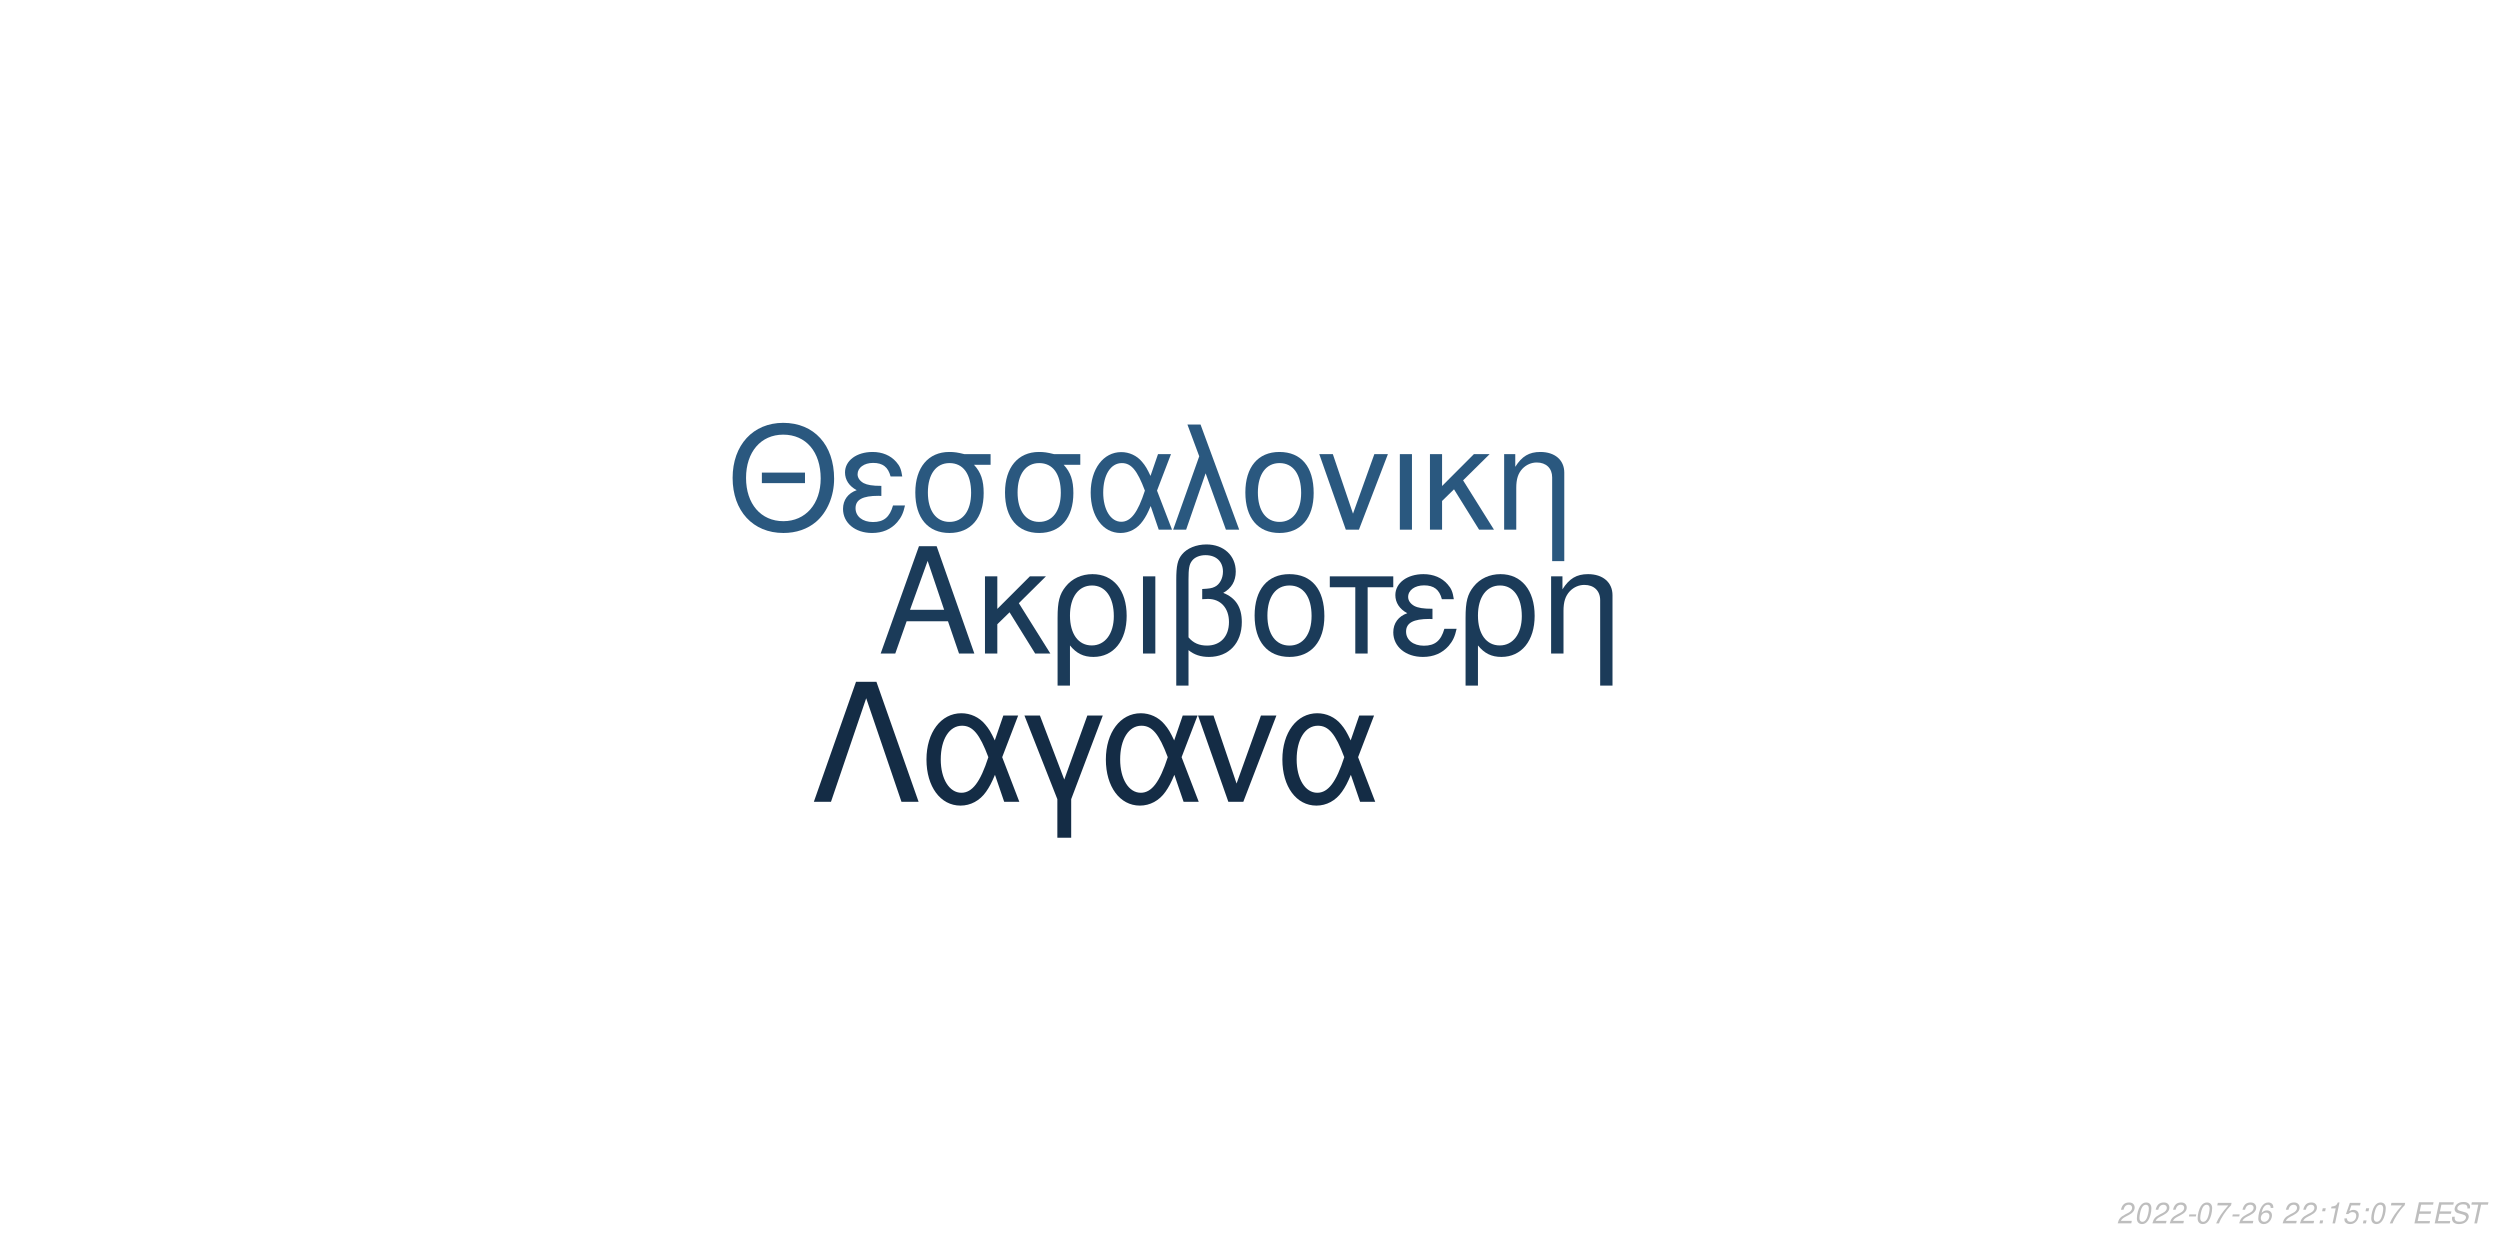
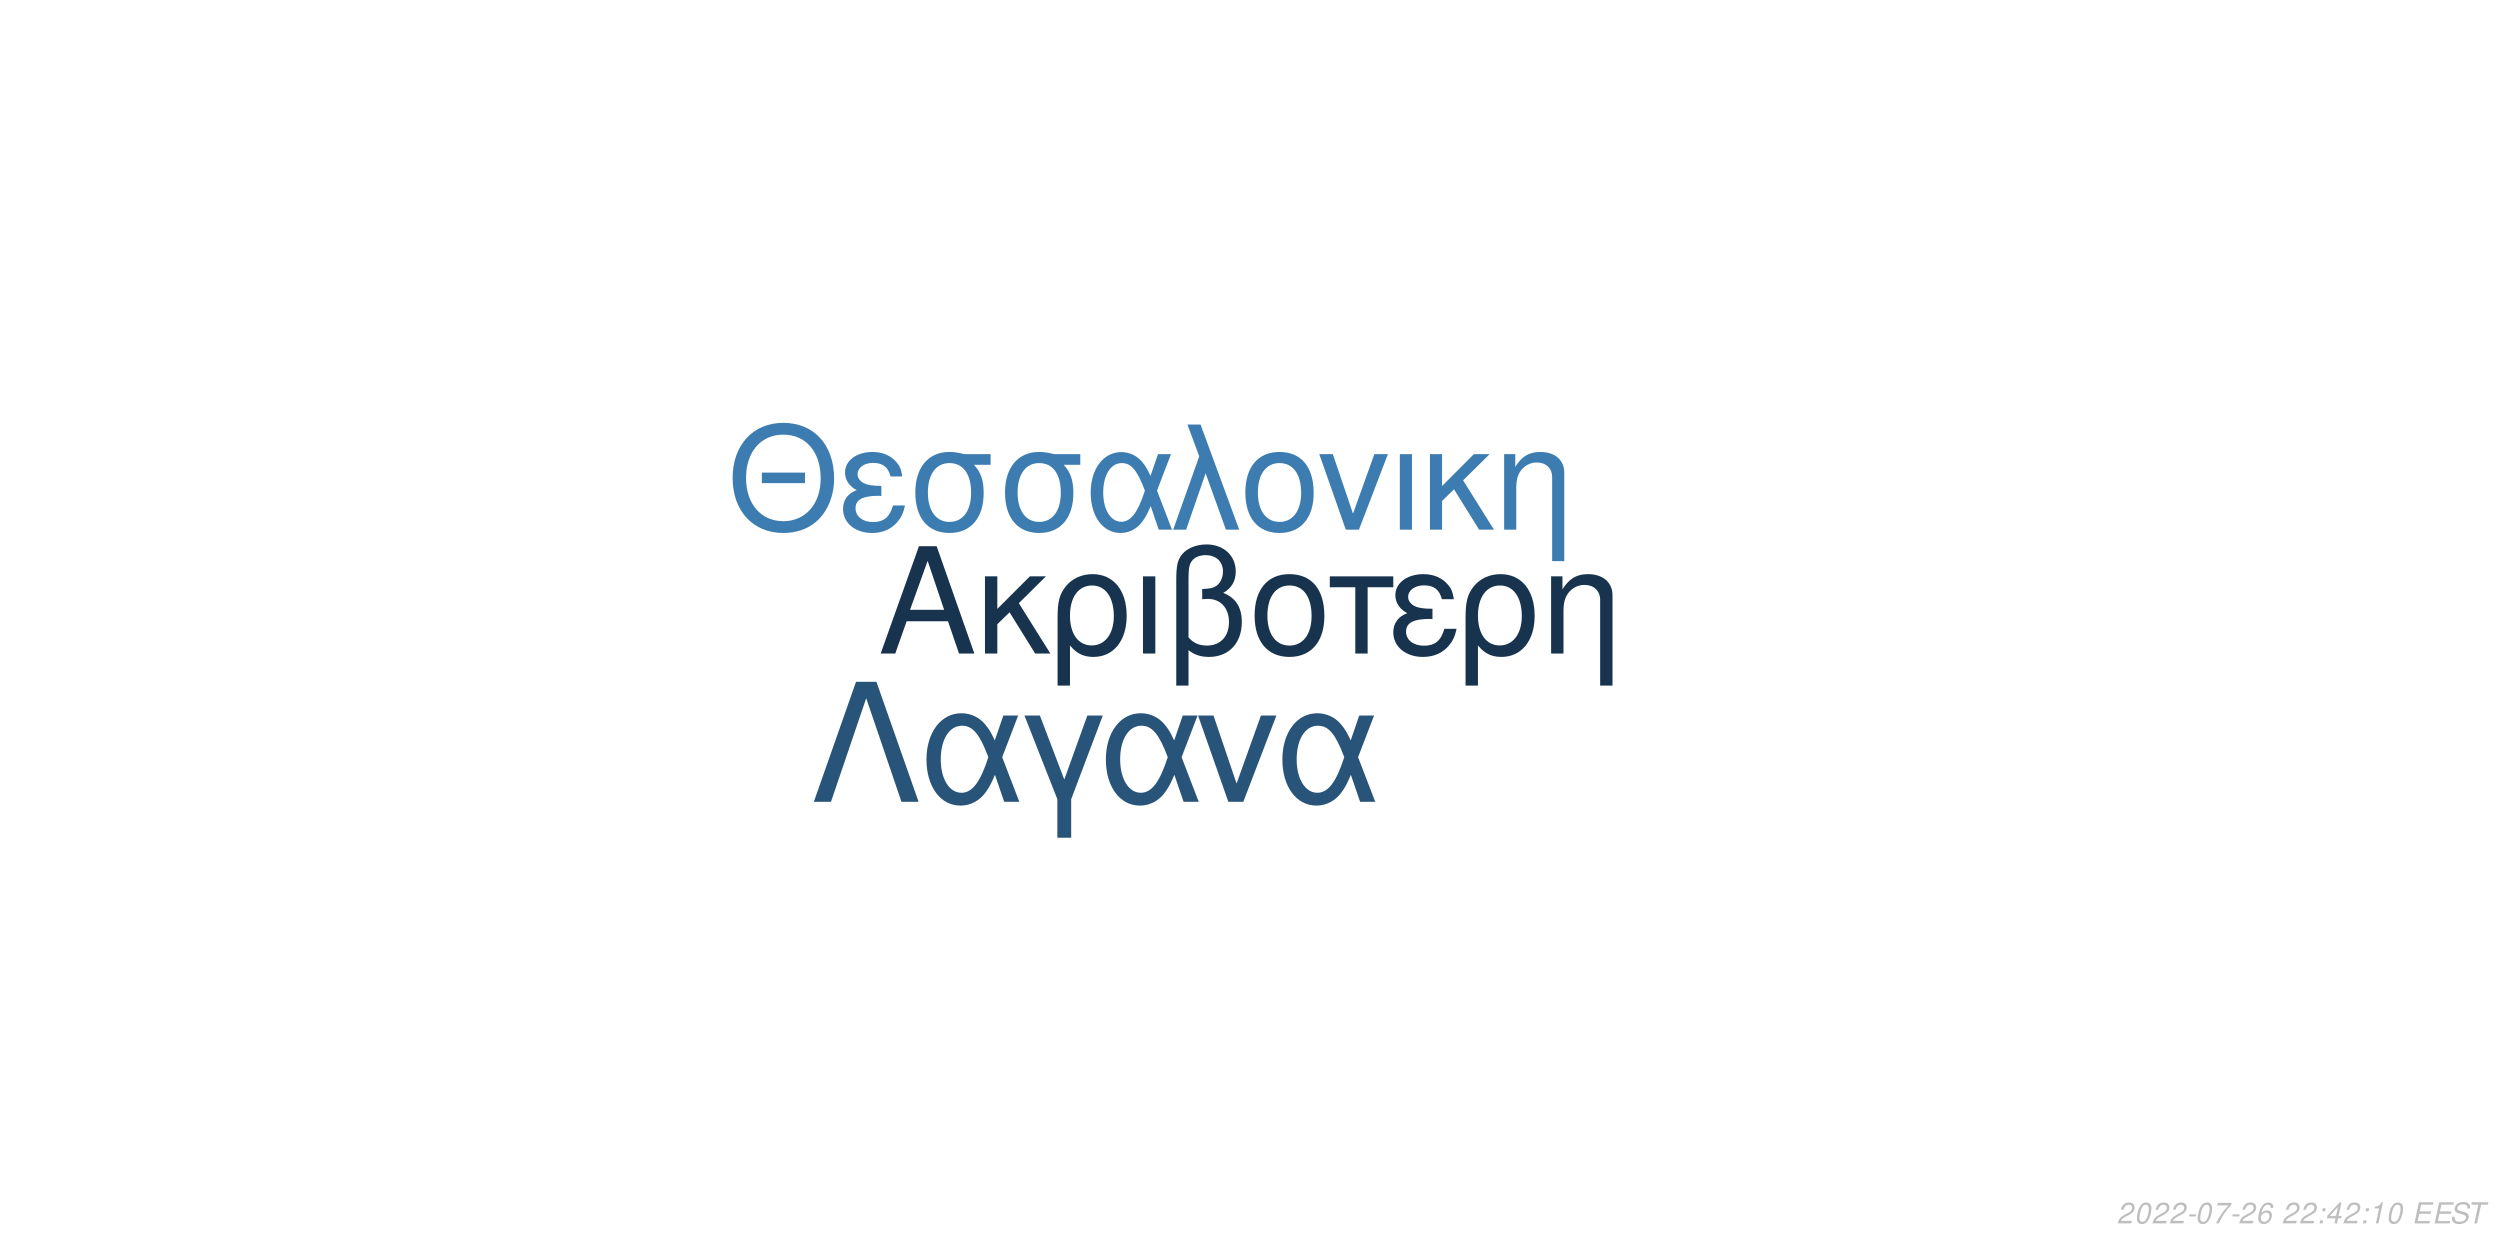
<svg xmlns="http://www.w3.org/2000/svg" xmlns:xlink="http://www.w3.org/1999/xlink" width="864pt" height="432pt" viewBox="0 0 864 432" version="1.1">
  <defs>
    <g>
      <symbol overflow="visible" id="glyph0-0">
        <path style="stroke:none;" d="" />
      </symbol>
      <symbol overflow="visible" id="glyph0-1">
        <path style="stroke:none;" d="M 24.125 -11.141 L 27.938 0 L 33.234 0 L 20.203 -37.094 L 14.094 -37.094 L 0.859 0 L 5.906 0 L 9.828 -11.141 Z M 22.797 -15.109 L 11 -15.109 L 17.094 -32.016 Z M 22.797 -15.109 " />
      </symbol>
      <symbol overflow="visible" id="glyph0-2">
        <path style="stroke:none;" d="M 7.172 -15.422 L 7.172 -26.672 L 2.906 -26.672 L 2.906 0 L 7.172 0 L 7.172 -10.125 L 11.406 -14.25 L 20.25 0 L 25.5 0 L 14.609 -17.406 L 23.969 -26.672 L 18.422 -26.672 Z M 7.172 -15.422 " />
      </symbol>
      <symbol overflow="visible" id="glyph0-3">
        <path style="stroke:none;" d="M 3 11.094 L 7.281 11.094 L 7.281 -2.797 C 9.516 -0.047 11.953 1.172 15.375 1.172 C 22.344 1.172 26.875 -4.422 26.875 -13.031 C 26.875 -21.891 22.297 -27.438 15.062 -27.438 C 11.297 -27.438 7.984 -25.906 5.797 -23.156 C 3.672 -20.516 3 -17.969 3 -12.359 Z M 14.906 -23.516 C 19.547 -23.516 22.438 -19.438 22.438 -12.922 C 22.438 -6.812 19.391 -2.797 14.812 -2.797 C 10.172 -2.797 7.281 -6.766 7.281 -13.125 C 7.281 -19.484 10.234 -23.516 14.906 -23.516 Z M 14.906 -23.516 " />
      </symbol>
      <symbol overflow="visible" id="glyph0-4">
        <path style="stroke:none;" d="M 3.516 0 L 7.781 0 L 7.781 -26.672 L 3.516 -26.672 Z M 3.516 0 " />
      </symbol>
      <symbol overflow="visible" id="glyph0-5">
        <path style="stroke:none;" d="M 4.016 11.094 L 8.25 11.094 L 8.25 -1.172 C 10.172 0.406 12.422 1.172 15.312 1.172 C 22.188 1.172 26.672 -3.609 26.672 -10.891 C 26.672 -15.984 24.578 -19.234 20.25 -20.969 C 23.109 -22.547 24.578 -25.031 24.578 -28.344 C 24.578 -33.844 20.406 -37.703 14.453 -37.703 C 10.938 -37.703 7.734 -36.391 6 -34.25 C 4.484 -32.422 4.016 -30.328 4.016 -25.391 Z M 8.25 -25.656 C 8.25 -29.359 8.5 -30.844 9.469 -32.062 C 10.375 -33.281 12.156 -34 14.094 -34 C 17.812 -34 20.156 -31.812 20.156 -28.297 C 20.156 -25.953 18.984 -23.812 17.297 -23.047 C 16.281 -22.547 15.469 -22.438 12.984 -22.297 L 12.984 -18.781 C 13.734 -18.828 14.344 -18.875 14.969 -18.875 C 19.344 -18.875 22.234 -15.719 22.234 -10.891 C 22.234 -5.906 19.281 -2.75 14.656 -2.75 C 11.953 -2.75 9.922 -3.609 8.25 -5.594 Z M 8.25 -25.656 " />
      </symbol>
      <symbol overflow="visible" id="glyph0-6">
        <path style="stroke:none;" d="M 14.094 -27.438 C 6.562 -27.438 2.094 -22.094 2.094 -13.125 C 2.094 -4.125 6.562 1.172 14.141 1.172 C 21.672 1.172 26.203 -4.172 26.203 -12.922 C 26.203 -22.188 21.828 -27.438 14.094 -27.438 Z M 14.141 -23.516 C 18.938 -23.516 21.781 -19.594 21.781 -12.984 C 21.781 -6.672 18.828 -2.75 14.141 -2.75 C 9.422 -2.75 6.516 -6.672 6.516 -13.125 C 6.516 -19.594 9.422 -23.516 14.141 -23.516 Z M 14.141 -23.516 " />
      </symbol>
      <symbol overflow="visible" id="glyph0-7">
        <path style="stroke:none;" d="M 7.891 0 L 12.156 0 L 12.156 -22.906 L 21.016 -22.906 L 21.016 -26.672 L -0.922 -26.672 L -0.922 -22.906 L 7.891 -22.906 Z M 7.891 0 " />
      </symbol>
      <symbol overflow="visible" id="glyph0-8">
        <path style="stroke:none;" d="M 14.562 -15.469 C 11.344 -15.469 9.562 -15.781 8.297 -16.438 C 6.922 -17.203 6.156 -18.328 6.156 -19.547 C 6.156 -21.891 8.453 -23.562 11.656 -23.562 C 15.062 -23.562 16.953 -22.094 17.812 -18.781 L 21.938 -18.781 C 21.578 -21.266 21.062 -22.5 19.797 -23.922 C 17.812 -26.203 14.906 -27.438 11.453 -27.438 C 5.797 -27.438 1.734 -24.375 1.734 -20.203 C 1.734 -17.609 3.156 -15.375 5.859 -13.938 C 2.797 -12.875 1.016 -10.484 1.016 -7.328 C 1.016 -2.391 5.297 1.172 11.25 1.172 C 14.969 1.172 17.906 -0.109 20.156 -2.641 C 21.578 -4.328 22.297 -5.797 22.906 -8.547 L 18.672 -8.547 C 17.5 -4.422 15.422 -2.703 11.609 -2.703 C 7.938 -2.703 5.438 -4.688 5.438 -7.578 C 5.438 -10.578 7.938 -11.953 13.484 -11.953 C 13.641 -11.953 14.094 -11.953 14.562 -11.906 Z M 14.562 -15.469 " />
      </symbol>
      <symbol overflow="visible" id="glyph0-9">
        <path style="stroke:none;" d="M 3.562 -26.672 L 3.562 0 L 7.844 0 L 7.844 -14.703 C 7.844 -17.906 8.5 -19.891 10.031 -21.531 C 11.406 -22.953 13.188 -23.719 15.062 -23.719 C 18.375 -23.719 20.516 -21.672 20.516 -18.469 L 20.516 11.094 L 24.781 11.094 L 24.781 -20.156 C 24.781 -24.578 21.469 -27.438 16.328 -27.438 C 12.359 -27.438 9.828 -25.906 7.484 -22.188 L 7.484 -26.672 Z M 3.562 -26.672 " />
      </symbol>
      <symbol overflow="visible" id="glyph1-0">
        <path style="stroke:none;" d="" />
      </symbol>
      <symbol overflow="visible" id="glyph1-1">
        <path style="stroke:none;" d="M 26.859 -19.734 L 11.953 -19.734 L 11.953 -16.094 L 26.859 -16.094 Z M 19.328 -36.922 C 8.922 -36.922 1.844 -29.25 1.844 -17.891 C 1.844 -6.484 8.875 1.141 19.391 1.141 C 23.812 1.141 27.703 -0.203 30.641 -2.688 C 34.578 -6.031 36.922 -11.656 36.922 -17.594 C 36.922 -29.297 30 -36.922 19.328 -36.922 Z M 19.328 -32.844 C 27.203 -32.844 32.281 -26.906 32.281 -17.688 C 32.281 -8.922 27.062 -2.938 19.391 -2.938 C 11.609 -2.938 6.484 -8.922 6.484 -17.891 C 6.484 -26.859 11.609 -32.844 19.328 -32.844 Z M 19.328 -32.844 " />
      </symbol>
      <symbol overflow="visible" id="glyph1-2">
        <path style="stroke:none;" d="M 14.25 -15.141 C 11.109 -15.141 9.375 -15.453 8.125 -16.094 C 6.781 -16.844 6.031 -17.938 6.031 -19.141 C 6.031 -21.422 8.266 -23.078 11.406 -23.078 C 14.75 -23.078 16.594 -21.625 17.438 -18.391 L 21.469 -18.391 C 21.125 -20.828 20.625 -22.031 19.391 -23.422 C 17.438 -25.656 14.594 -26.859 11.219 -26.859 C 5.688 -26.859 1.688 -23.875 1.688 -19.781 C 1.688 -17.234 3.094 -15.047 5.734 -13.656 C 2.734 -12.609 1 -10.266 1 -7.172 C 1 -2.344 5.188 1.141 11.016 1.141 C 14.656 1.141 17.547 -0.094 19.734 -2.594 C 21.125 -4.234 21.828 -5.688 22.422 -8.375 L 18.281 -8.375 C 17.141 -4.328 15.094 -2.641 11.359 -2.641 C 7.766 -2.641 5.328 -4.578 5.328 -7.422 C 5.328 -10.359 7.766 -11.703 13.203 -11.703 C 13.359 -11.703 13.797 -11.703 14.25 -11.656 Z M 14.25 -15.141 " />
      </symbol>
      <symbol overflow="visible" id="glyph1-3">
        <path style="stroke:none;" d="M 29 -26.109 L 19.938 -26.109 C 17.594 -26.703 16.438 -26.859 14.703 -26.859 C 7.469 -26.859 2.984 -21.469 2.984 -12.859 C 2.984 -4.031 7.375 1.141 14.797 1.141 C 22.172 1.141 26.609 -4.078 26.609 -12.656 C 26.609 -17.047 25.656 -19.828 23.266 -22.422 L 29 -22.422 Z M 14.797 -23.016 C 19.531 -23.016 22.266 -19.234 22.266 -12.75 C 22.266 -6.531 19.438 -2.688 14.797 -2.688 C 10.172 -2.688 7.328 -6.531 7.328 -12.859 C 7.328 -19.188 10.172 -23.016 14.797 -23.016 Z M 14.797 -23.016 " />
      </symbol>
      <symbol overflow="visible" id="glyph1-4">
        <path style="stroke:none;" d="M 29.344 -26.109 L 24.859 -26.109 L 22.266 -18.578 C 21.125 -21.031 20.484 -22.125 19.328 -23.469 C 17.547 -25.609 14.906 -26.812 12.156 -26.812 C 5.984 -26.812 1.594 -20.984 1.594 -12.812 C 1.594 -4.578 5.828 1.141 11.906 1.141 C 14.953 1.141 17.734 -0.344 19.625 -3.047 C 20.672 -4.531 21.281 -5.688 22.328 -8.172 L 25.109 0 L 29.703 0 L 24.516 -13.5 Z M 20.328 -13.5 C 17.891 -5.922 15.453 -2.734 12.156 -2.734 C 8.516 -2.734 5.922 -6.922 5.922 -12.812 C 5.922 -18.938 8.516 -23.016 12.359 -23.016 C 15.594 -23.016 17.688 -20.531 20.328 -13.5 Z M 20.328 -13.5 " />
      </symbol>
      <symbol overflow="visible" id="glyph1-5">
        <path style="stroke:none;" d="M 1.094 0 L 5.578 0 L 12.312 -19.484 L 19.328 0 L 23.922 0 L 10.562 -36.328 L 6.031 -36.328 L 10.109 -25.359 Z M 1.094 0 " />
      </symbol>
      <symbol overflow="visible" id="glyph1-6">
        <path style="stroke:none;" d="M 13.797 -26.859 C 6.422 -26.859 2.047 -21.625 2.047 -12.859 C 2.047 -4.031 6.422 1.141 13.859 1.141 C 21.234 1.141 25.656 -4.078 25.656 -12.656 C 25.656 -21.719 21.375 -26.859 13.797 -26.859 Z M 13.859 -23.016 C 18.531 -23.016 21.328 -19.188 21.328 -12.703 C 21.328 -6.531 18.438 -2.688 13.859 -2.688 C 9.219 -2.688 6.375 -6.531 6.375 -12.859 C 6.375 -19.188 9.219 -23.016 13.859 -23.016 Z M 13.859 -23.016 " />
      </symbol>
      <symbol overflow="visible" id="glyph1-7">
        <path style="stroke:none;" d="M 14.297 0 L 24.312 -26.109 L 19.625 -26.109 L 12.25 -5.531 L 5.281 -26.109 L 0.594 -26.109 L 9.766 0 Z M 14.297 0 " />
      </symbol>
      <symbol overflow="visible" id="glyph1-8">
        <path style="stroke:none;" d="M 3.438 0 L 7.625 0 L 7.625 -26.109 L 3.438 -26.109 Z M 3.438 0 " />
      </symbol>
      <symbol overflow="visible" id="glyph1-9">
        <path style="stroke:none;" d="M 7.031 -15.094 L 7.031 -26.109 L 2.844 -26.109 L 2.844 0 L 7.031 0 L 7.031 -9.922 L 11.156 -13.953 L 19.828 0 L 24.969 0 L 14.297 -17.047 L 23.469 -26.109 L 18.031 -26.109 Z M 7.031 -15.094 " />
      </symbol>
      <symbol overflow="visible" id="glyph1-10">
        <path style="stroke:none;" d="M 3.484 -26.109 L 3.484 0 L 7.672 0 L 7.672 -14.406 C 7.672 -17.547 8.328 -19.484 9.812 -21.078 C 11.156 -22.469 12.906 -23.219 14.75 -23.219 C 17.984 -23.219 20.078 -21.234 20.078 -18.094 L 20.078 10.859 L 24.266 10.859 L 24.266 -19.734 C 24.266 -24.062 21.031 -26.859 16 -26.859 C 12.109 -26.859 9.609 -25.359 7.328 -21.719 L 7.328 -26.109 Z M 3.484 -26.109 " />
      </symbol>
      <symbol overflow="visible" id="glyph2-0">
        <path style="stroke:none;" d="" />
      </symbol>
      <symbol overflow="visible" id="glyph2-1">
        <path style="stroke:none;" d="M 22.531 -41.484 L 15.484 -41.484 L 0.906 0 L 6.828 0 L 19 -35.797 L 31.188 0 L 37.109 0 Z M 22.531 -41.484 " />
      </symbol>
      <symbol overflow="visible" id="glyph2-2">
        <path style="stroke:none;" d="M 33.516 -29.812 L 28.391 -29.812 L 25.438 -21.219 C 24.125 -24.016 23.391 -25.266 22.078 -26.797 C 20.031 -29.25 17.016 -30.609 13.891 -30.609 C 6.828 -30.609 1.828 -23.953 1.828 -14.625 C 1.828 -5.234 6.656 1.312 13.594 1.312 C 17.078 1.312 20.266 -0.391 22.422 -3.469 C 23.609 -5.172 24.297 -6.484 25.5 -9.328 L 28.688 0 L 33.922 0 L 28 -15.422 Z M 23.219 -15.422 C 20.422 -6.766 17.641 -3.125 13.891 -3.125 C 9.734 -3.125 6.766 -7.906 6.766 -14.625 C 6.766 -21.625 9.734 -26.297 14.109 -26.297 C 17.812 -26.297 20.203 -23.453 23.219 -15.422 Z M 23.219 -15.422 " />
      </symbol>
      <symbol overflow="visible" id="glyph2-3">
        <path style="stroke:none;" d="M 12.062 12.406 L 16.844 12.406 L 16.844 -0.906 L 27.766 -29.812 L 22.422 -29.812 L 14.453 -7.688 L 6.031 -29.812 L 0.688 -29.812 L 12.062 -0.906 Z M 12.062 12.406 " />
      </symbol>
      <symbol overflow="visible" id="glyph2-4">
        <path style="stroke:none;" d="M 16.328 0 L 27.766 -29.812 L 22.422 -29.812 L 14 -6.312 L 6.031 -29.812 L 0.688 -29.812 L 11.156 0 Z M 16.328 0 " />
      </symbol>
      <symbol overflow="visible" id="glyph3-0">
        <path style="stroke:none;" d="" />
      </symbol>
      <symbol overflow="visible" id="glyph3-1">
        <path style="stroke:none;" d="M 5.234 -0.875 L 1.469 -0.875 C 1.641 -1.375 2.203 -1.891 3.109 -2.344 L 4.234 -2.938 C 5.562 -3.625 6.219 -4.469 6.219 -5.484 C 6.219 -5.938 6.062 -6.359 5.797 -6.656 C 5.469 -7.047 4.984 -7.234 4.312 -7.234 C 2.766 -7.234 1.891 -6.453 1.484 -4.734 L 2.375 -4.734 C 2.484 -5.188 2.609 -5.484 2.797 -5.75 C 3.094 -6.203 3.609 -6.453 4.188 -6.453 C 4.891 -6.453 5.344 -6.031 5.344 -5.375 C 5.344 -4.703 4.859 -4.094 4.016 -3.656 L 2.984 -3.125 C 1.234 -2.188 0.797 -1.656 0.344 -0.016 L 5.047 -0.016 Z M 5.234 -0.875 " />
      </symbol>
      <symbol overflow="visible" id="glyph3-2">
        <path style="stroke:none;" d="M 4.203 -7.234 C 3.375 -7.234 2.688 -6.812 2.125 -5.984 C 1.484 -5.047 0.984 -3.188 0.984 -1.734 C 0.984 -1.109 1.172 -0.562 1.484 -0.266 C 1.797 0.047 2.281 0.234 2.766 0.234 C 3.625 0.234 4.281 -0.156 4.859 -1.016 C 5.516 -1.953 6 -3.797 6 -5.266 C 6 -6.5 5.328 -7.234 4.203 -7.234 Z M 4.094 -6.453 C 4.734 -6.453 5.125 -5.984 5.125 -5.156 C 5.125 -4.203 4.781 -2.625 4.406 -1.812 C 3.984 -0.938 3.516 -0.547 2.875 -0.547 C 2.25 -0.547 1.875 -1.031 1.875 -1.828 C 1.875 -2.797 2.203 -4.344 2.594 -5.203 C 2.984 -6.047 3.453 -6.453 4.094 -6.453 Z M 4.094 -6.453 " />
      </symbol>
      <symbol overflow="visible" id="glyph3-3">
        <path style="stroke:none;" d="M 3.516 -3.125 L 1.125 -3.125 L 0.969 -2.406 L 3.359 -2.406 Z M 3.516 -3.125 " />
      </symbol>
      <symbol overflow="visible" id="glyph3-4">
        <path style="stroke:none;" d="M 6.703 -7.094 L 1.953 -7.094 L 1.766 -6.219 L 5.594 -6.219 C 3.344 -3.688 2.266 -2.109 1.375 0 L 2.344 0 C 3.031 -1.906 4.828 -4.594 6.547 -6.281 Z M 6.703 -7.094 " />
      </symbol>
      <symbol overflow="visible" id="glyph3-5">
        <path style="stroke:none;" d="M 6.125 -5.344 L 6.141 -5.625 C 6.141 -6.609 5.453 -7.234 4.391 -7.234 C 3.438 -7.234 2.641 -6.719 2.016 -5.703 C 1.422 -4.781 0.938 -2.953 0.938 -1.688 C 0.938 -0.516 1.688 0.234 2.859 0.234 C 3.703 0.234 4.438 -0.156 5 -0.875 C 5.406 -1.422 5.672 -2.156 5.672 -2.766 C 5.672 -3.812 4.969 -4.5 3.906 -4.5 C 3.234 -4.5 2.672 -4.234 2.094 -3.625 C 2.406 -5.375 3.234 -6.453 4.25 -6.453 C 4.703 -6.453 5.062 -6.234 5.172 -5.844 C 5.203 -5.719 5.234 -5.578 5.25 -5.344 Z M 3.656 -3.734 C 4.344 -3.734 4.797 -3.281 4.797 -2.625 C 4.797 -1.469 3.984 -0.547 2.984 -0.547 C 2.297 -0.547 1.812 -1.047 1.812 -1.766 C 1.812 -2.859 2.625 -3.734 3.656 -3.734 Z M 3.656 -3.734 " />
      </symbol>
      <symbol overflow="visible" id="glyph3-6">
        <path style="stroke:none;" d="" />
      </symbol>
      <symbol overflow="visible" id="glyph3-7">
        <path style="stroke:none;" d="M 2.359 -1.031 L 1.312 -1.031 L 1.094 0 L 2.141 0 Z M 3.266 -5.234 L 2.219 -5.234 L 2 -4.203 L 3.047 -4.203 Z M 3.266 -5.234 " />
      </symbol>
      <symbol overflow="visible" id="glyph3-8">
-         <path style="stroke:none;" d="M 3.703 -5.188 L 2.594 0 L 3.469 0 L 5.016 -7.234 L 4.438 -7.234 C 3.906 -6.156 3.688 -6.016 2.234 -5.812 L 2.109 -5.188 Z M 3.703 -5.188 " />
+         <path style="stroke:none;" d="M 3.625 -1.75 L 3.266 0 L 4.141 0 L 4.516 -1.75 L 5.562 -1.75 L 5.734 -2.531 L 4.688 -2.531 L 5.688 -7.234 L 5.016 -7.234 L 0.844 -2.672 L 0.641 -1.75 Z M 3.797 -2.531 L 1.594 -2.531 L 4.469 -5.703 Z M 3.797 -2.531 " />
      </symbol>
      <symbol overflow="visible" id="glyph3-9">
-         <path style="stroke:none;" d="M 6.297 -7.094 L 2.594 -7.094 L 1.234 -3.234 L 2.047 -3.234 C 2.656 -3.766 2.938 -3.906 3.531 -3.906 C 4.328 -3.906 4.797 -3.453 4.797 -2.688 C 4.797 -1.438 3.969 -0.547 2.828 -0.547 C 2.031 -0.547 1.609 -0.938 1.578 -1.734 L 0.703 -1.734 L 0.703 -1.516 C 0.703 -0.938 0.844 -0.547 1.188 -0.266 C 1.562 0.062 2.078 0.234 2.703 0.234 C 3.656 0.234 4.391 -0.156 4.984 -0.922 C 5.422 -1.5 5.672 -2.234 5.672 -2.953 C 5.672 -4 4.938 -4.672 3.812 -4.672 C 3.328 -4.672 2.906 -4.547 2.406 -4.234 L 3.109 -6.219 L 6.109 -6.219 Z M 6.297 -7.094 " />
+         <path style="stroke:none;" d="M 3.703 -5.188 L 2.594 0 L 3.469 0 L 5.016 -7.234 L 4.438 -7.234 C 3.906 -6.156 3.688 -6.016 2.234 -5.812 L 2.109 -5.188 Z M 3.703 -5.188 " />
      </symbol>
      <symbol overflow="visible" id="glyph3-10">
        <path style="stroke:none;" d="M 2.547 -3.312 L 6.5 -3.312 L 6.688 -4.141 L 2.719 -4.141 L 3.219 -6.469 L 7.344 -6.469 L 7.516 -7.297 L 2.453 -7.297 L 0.906 0 L 6.125 0 L 6.297 -0.812 L 2.016 -0.812 Z M 2.547 -3.312 " />
      </symbol>
      <symbol overflow="visible" id="glyph3-11">
        <path style="stroke:none;" d="M 7.062 -5.156 C 7.125 -5.438 7.141 -5.562 7.141 -5.703 C 7.141 -6.156 6.938 -6.594 6.594 -6.891 C 6.188 -7.25 5.656 -7.406 4.875 -7.406 C 3.844 -7.406 3.047 -7.125 2.5 -6.562 C 2.094 -6.141 1.781 -5.438 1.781 -4.922 C 1.781 -4.297 2.219 -3.766 2.891 -3.562 L 4.594 -3.094 C 5.406 -2.859 5.734 -2.578 5.734 -2.094 C 5.734 -1.781 5.547 -1.406 5.266 -1.141 C 4.844 -0.766 4.266 -0.578 3.453 -0.578 C 2.328 -0.578 1.812 -0.984 1.812 -1.906 C 1.812 -2.047 1.812 -2.125 1.844 -2.312 L 0.984 -2.312 C 0.906 -2.062 0.891 -1.906 0.891 -1.688 C 0.891 -0.484 1.797 0.234 3.297 0.234 C 4.359 0.234 5.234 -0.062 5.812 -0.609 C 6.344 -1.078 6.688 -1.797 6.688 -2.375 C 6.688 -2.641 6.609 -2.906 6.453 -3.156 C 6.234 -3.5 5.938 -3.703 5.469 -3.828 L 3.75 -4.312 C 2.984 -4.547 2.734 -4.734 2.734 -5.188 C 2.734 -5.547 2.875 -5.844 3.188 -6.109 C 3.547 -6.438 4.031 -6.594 4.703 -6.594 C 5.266 -6.594 5.688 -6.484 5.906 -6.297 C 6.094 -6.125 6.219 -5.797 6.219 -5.516 C 6.219 -5.422 6.203 -5.344 6.188 -5.156 Z M 7.062 -5.156 " />
      </symbol>
      <symbol overflow="visible" id="glyph3-12">
        <path style="stroke:none;" d="M 4.938 -6.469 L 7.312 -6.469 L 7.484 -7.297 L 1.75 -7.297 L 1.578 -6.469 L 3.984 -6.469 L 2.609 0 L 3.547 0 Z M 4.938 -6.469 " />
      </symbol>
    </g>
  </defs>
  <g id="surface1">
    <rect x="0" y="0" width="864" height="432" style="fill:rgb(100%,100%,100%);fill-opacity:1;stroke:none;" />
-     <g style="fill:rgb(10.588%,23.137%,34.902%);fill-opacity:1;">
+     <g style="fill:rgb(9.02%,20%,30.588%);fill-opacity:1;">
      <use xlink:href="#glyph0-1" x="303.5" y="225.861" />
      <use xlink:href="#glyph0-2" x="337.5" y="225.861" />
      <use xlink:href="#glyph0-3" x="362.5" y="225.861" />
      <use xlink:href="#glyph0-4" x="391.5" y="225.861" />
      <use xlink:href="#glyph0-5" x="402.5" y="225.861" />
      <use xlink:href="#glyph0-6" x="431.5" y="225.861" />
      <use xlink:href="#glyph0-7" x="460.5" y="225.861" />
      <use xlink:href="#glyph0-8" x="480.5" y="225.861" />
      <use xlink:href="#glyph0-3" x="503.5" y="225.861" />
      <use xlink:href="#glyph0-9" x="532.5" y="225.861" />
    </g>
-     <g style="fill:rgb(16.471%,34.51%,49.804%);fill-opacity:1;">
+     <g style="fill:rgb(23.529%,48.627%,69.412%);fill-opacity:1;">
      <use xlink:href="#glyph1-1" x="251.348" y="183.058" />
      <use xlink:href="#glyph1-2" x="290.348" y="183.058" />
      <use xlink:href="#glyph1-3" x="313.348" y="183.058" />
      <use xlink:href="#glyph1-3" x="344.348" y="183.058" />
      <use xlink:href="#glyph1-4" x="375.348" y="183.058" />
      <use xlink:href="#glyph1-5" x="404.348" y="183.058" />
      <use xlink:href="#glyph1-6" x="428.348" y="183.058" />
      <use xlink:href="#glyph1-7" x="455.348" y="183.058" />
      <use xlink:href="#glyph1-8" x="480.348" y="183.058" />
      <use xlink:href="#glyph1-9" x="491.348" y="183.058" />
      <use xlink:href="#glyph1-10" x="516.348" y="183.058" />
    </g>
-     <g style="fill:rgb(7.843%,17.255%,27.059%);fill-opacity:1;">
+     <g style="fill:rgb(15.686%,32.941%,47.843%);fill-opacity:1;">
      <use xlink:href="#glyph2-1" x="280.359" y="277.105" />
      <use xlink:href="#glyph2-2" x="318.359" y="277.105" />
      <use xlink:href="#glyph2-3" x="353.359" y="277.105" />
      <use xlink:href="#glyph2-2" x="380.359" y="277.105" />
      <use xlink:href="#glyph2-4" x="413.359" y="277.105" />
      <use xlink:href="#glyph2-2" x="441.359" y="277.105" />
    </g>
    <g style="fill:rgb(74.51%,74.51%,74.51%);fill-opacity:1;">
      <use xlink:href="#glyph3-1" x="731.52" y="422.81" />
      <use xlink:href="#glyph3-2" x="737.52" y="422.81" />
      <use xlink:href="#glyph3-1" x="743.52" y="422.81" />
      <use xlink:href="#glyph3-1" x="749.52" y="422.81" />
      <use xlink:href="#glyph3-3" x="755.52" y="422.81" />
      <use xlink:href="#glyph3-2" x="758.52" y="422.81" />
      <use xlink:href="#glyph3-4" x="764.52" y="422.81" />
      <use xlink:href="#glyph3-3" x="770.52" y="422.81" />
      <use xlink:href="#glyph3-1" x="773.52" y="422.81" />
      <use xlink:href="#glyph3-5" x="779.52" y="422.81" />
      <use xlink:href="#glyph3-6" x="785.52" y="422.81" />
      <use xlink:href="#glyph3-1" x="788.52" y="422.81" />
      <use xlink:href="#glyph3-1" x="794.52" y="422.81" />
      <use xlink:href="#glyph3-7" x="800.52" y="422.81" />
      <use xlink:href="#glyph3-8" x="803.52" y="422.81" />
-       <use xlink:href="#glyph3-9" x="809.52" y="422.81" />
+       <use xlink:href="#glyph3-1" x="809.52" y="422.81" />
      <use xlink:href="#glyph3-7" x="815.52" y="422.81" />
-       <use xlink:href="#glyph3-2" x="818.52" y="422.81" />
-       <use xlink:href="#glyph3-4" x="824.52" y="422.81" />
+       <use xlink:href="#glyph3-9" x="818.52" y="422.81" />
+       <use xlink:href="#glyph3-2" x="824.52" y="422.81" />
      <use xlink:href="#glyph3-6" x="830.52" y="422.81" />
      <use xlink:href="#glyph3-10" x="833.52" y="422.81" />
      <use xlink:href="#glyph3-10" x="840.52" y="422.81" />
      <use xlink:href="#glyph3-11" x="846.52" y="422.81" />
      <use xlink:href="#glyph3-12" x="852.52" y="422.81" />
    </g>
  </g>
</svg>
